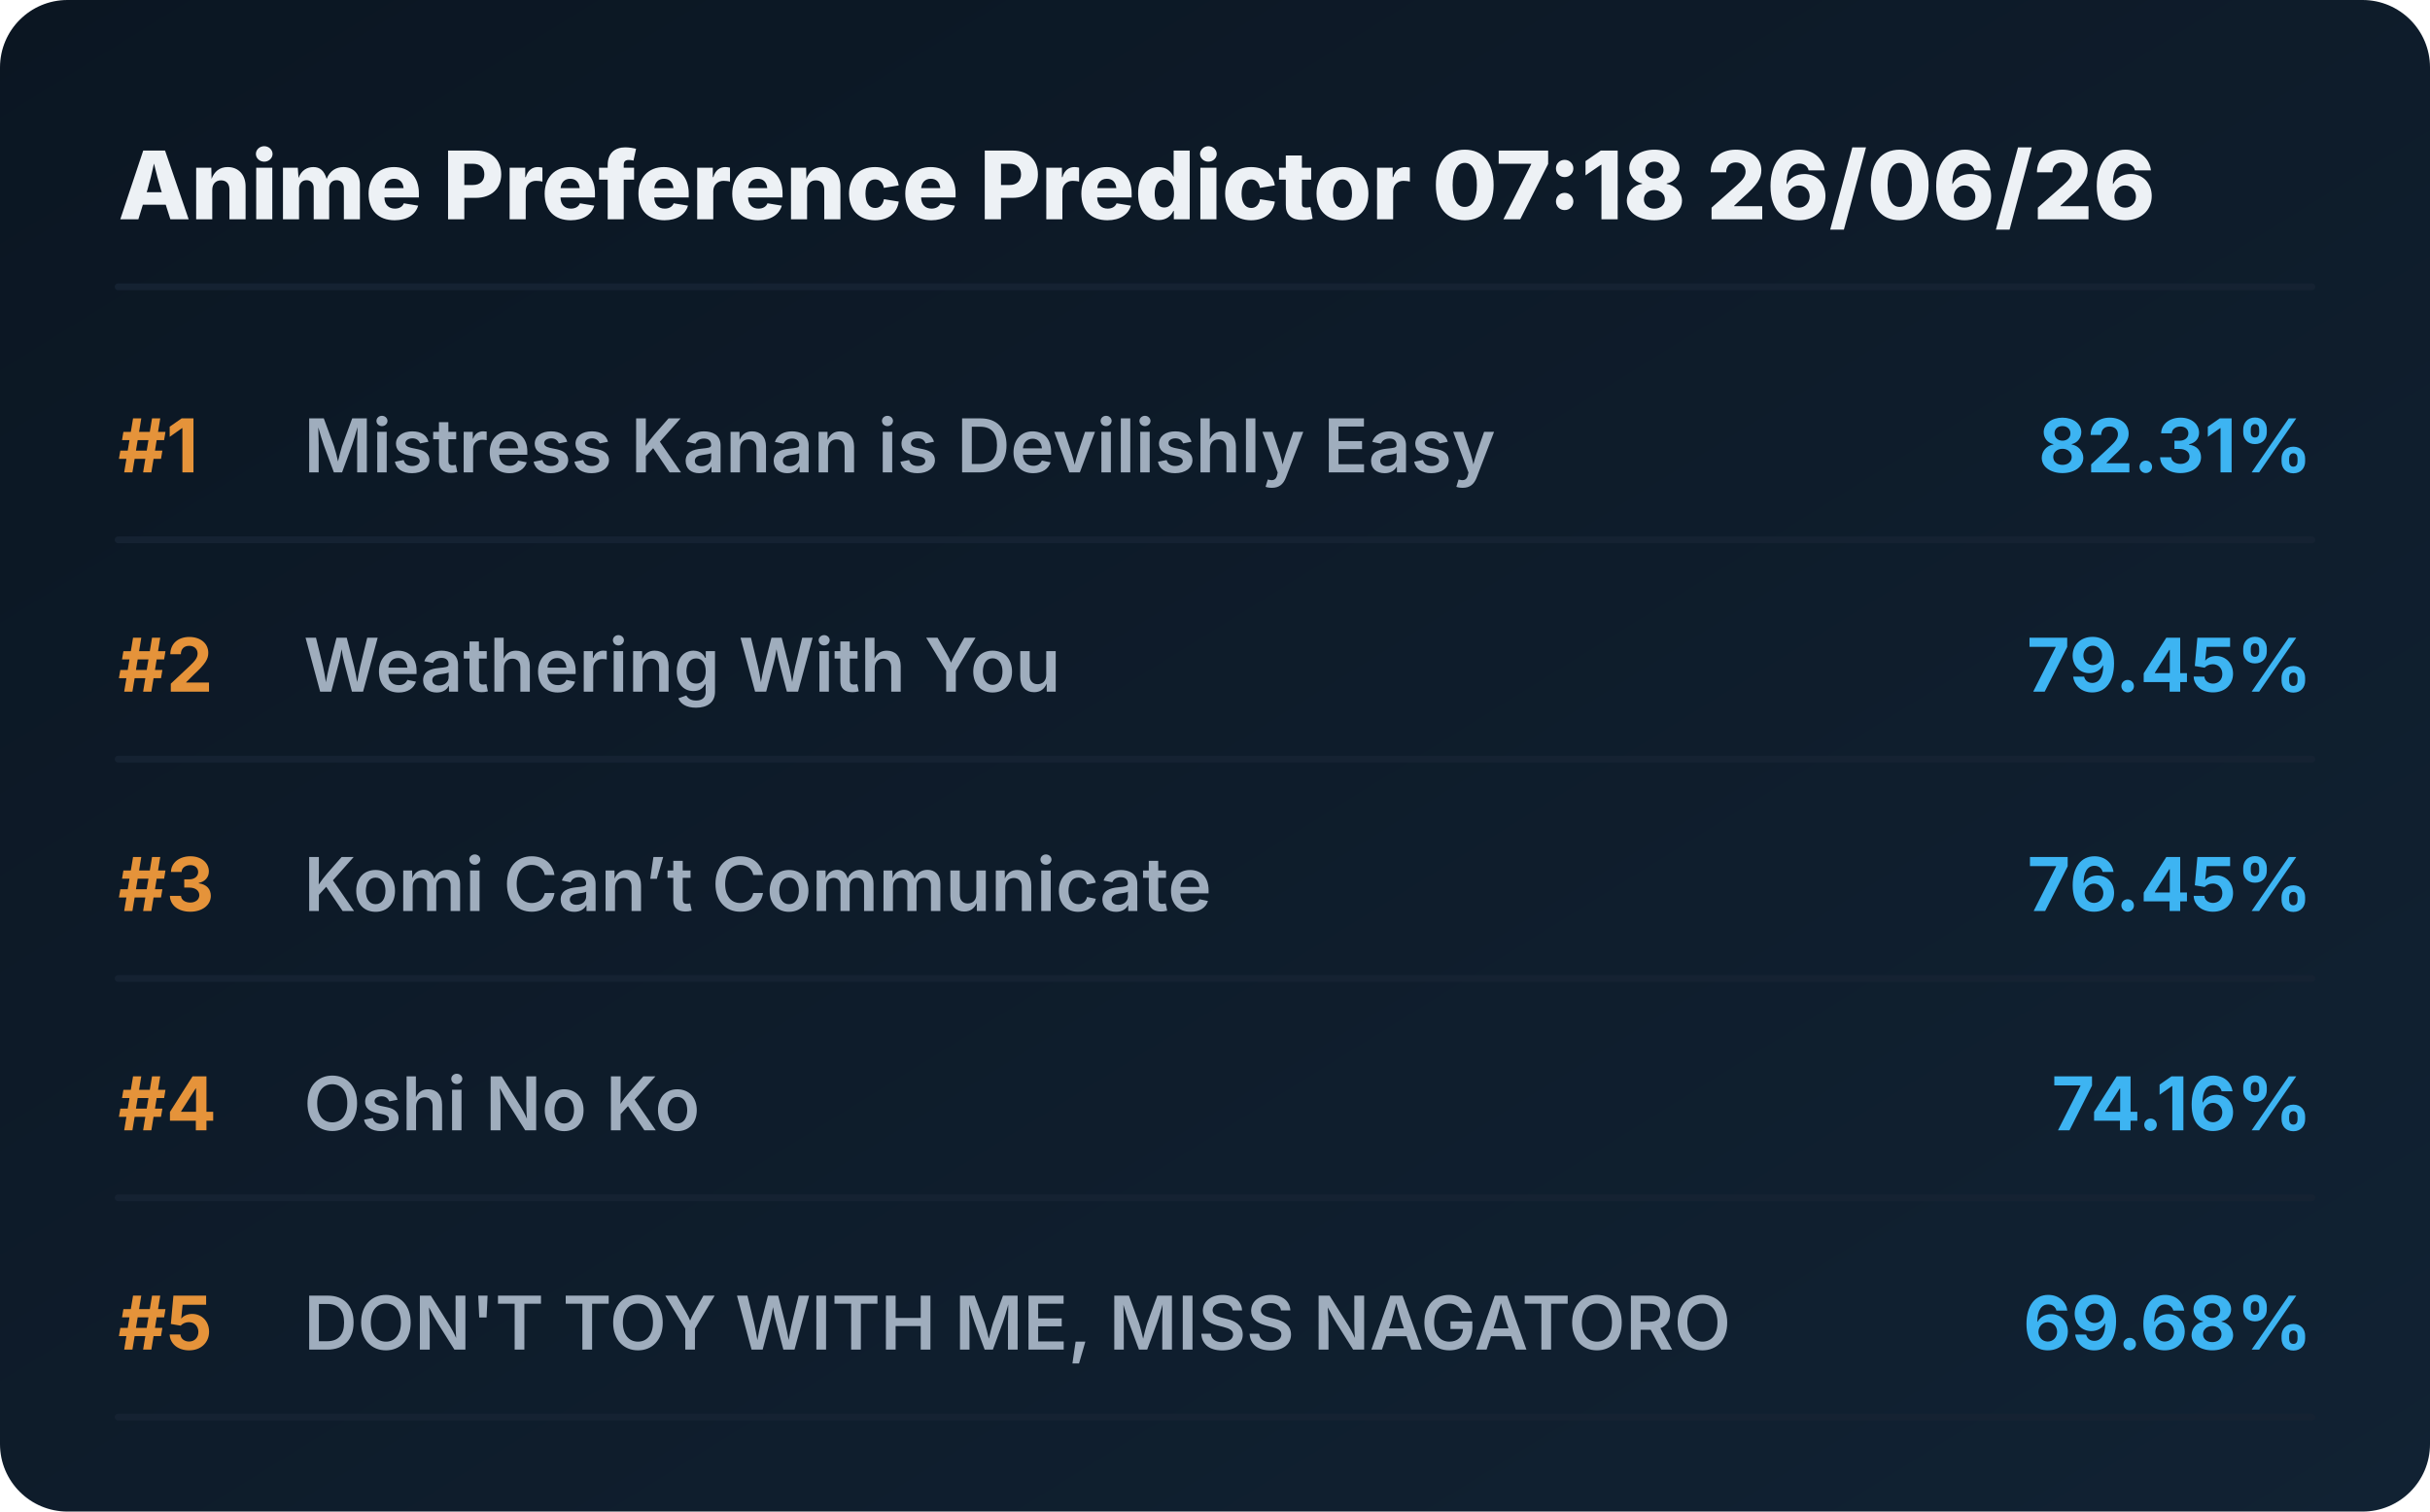
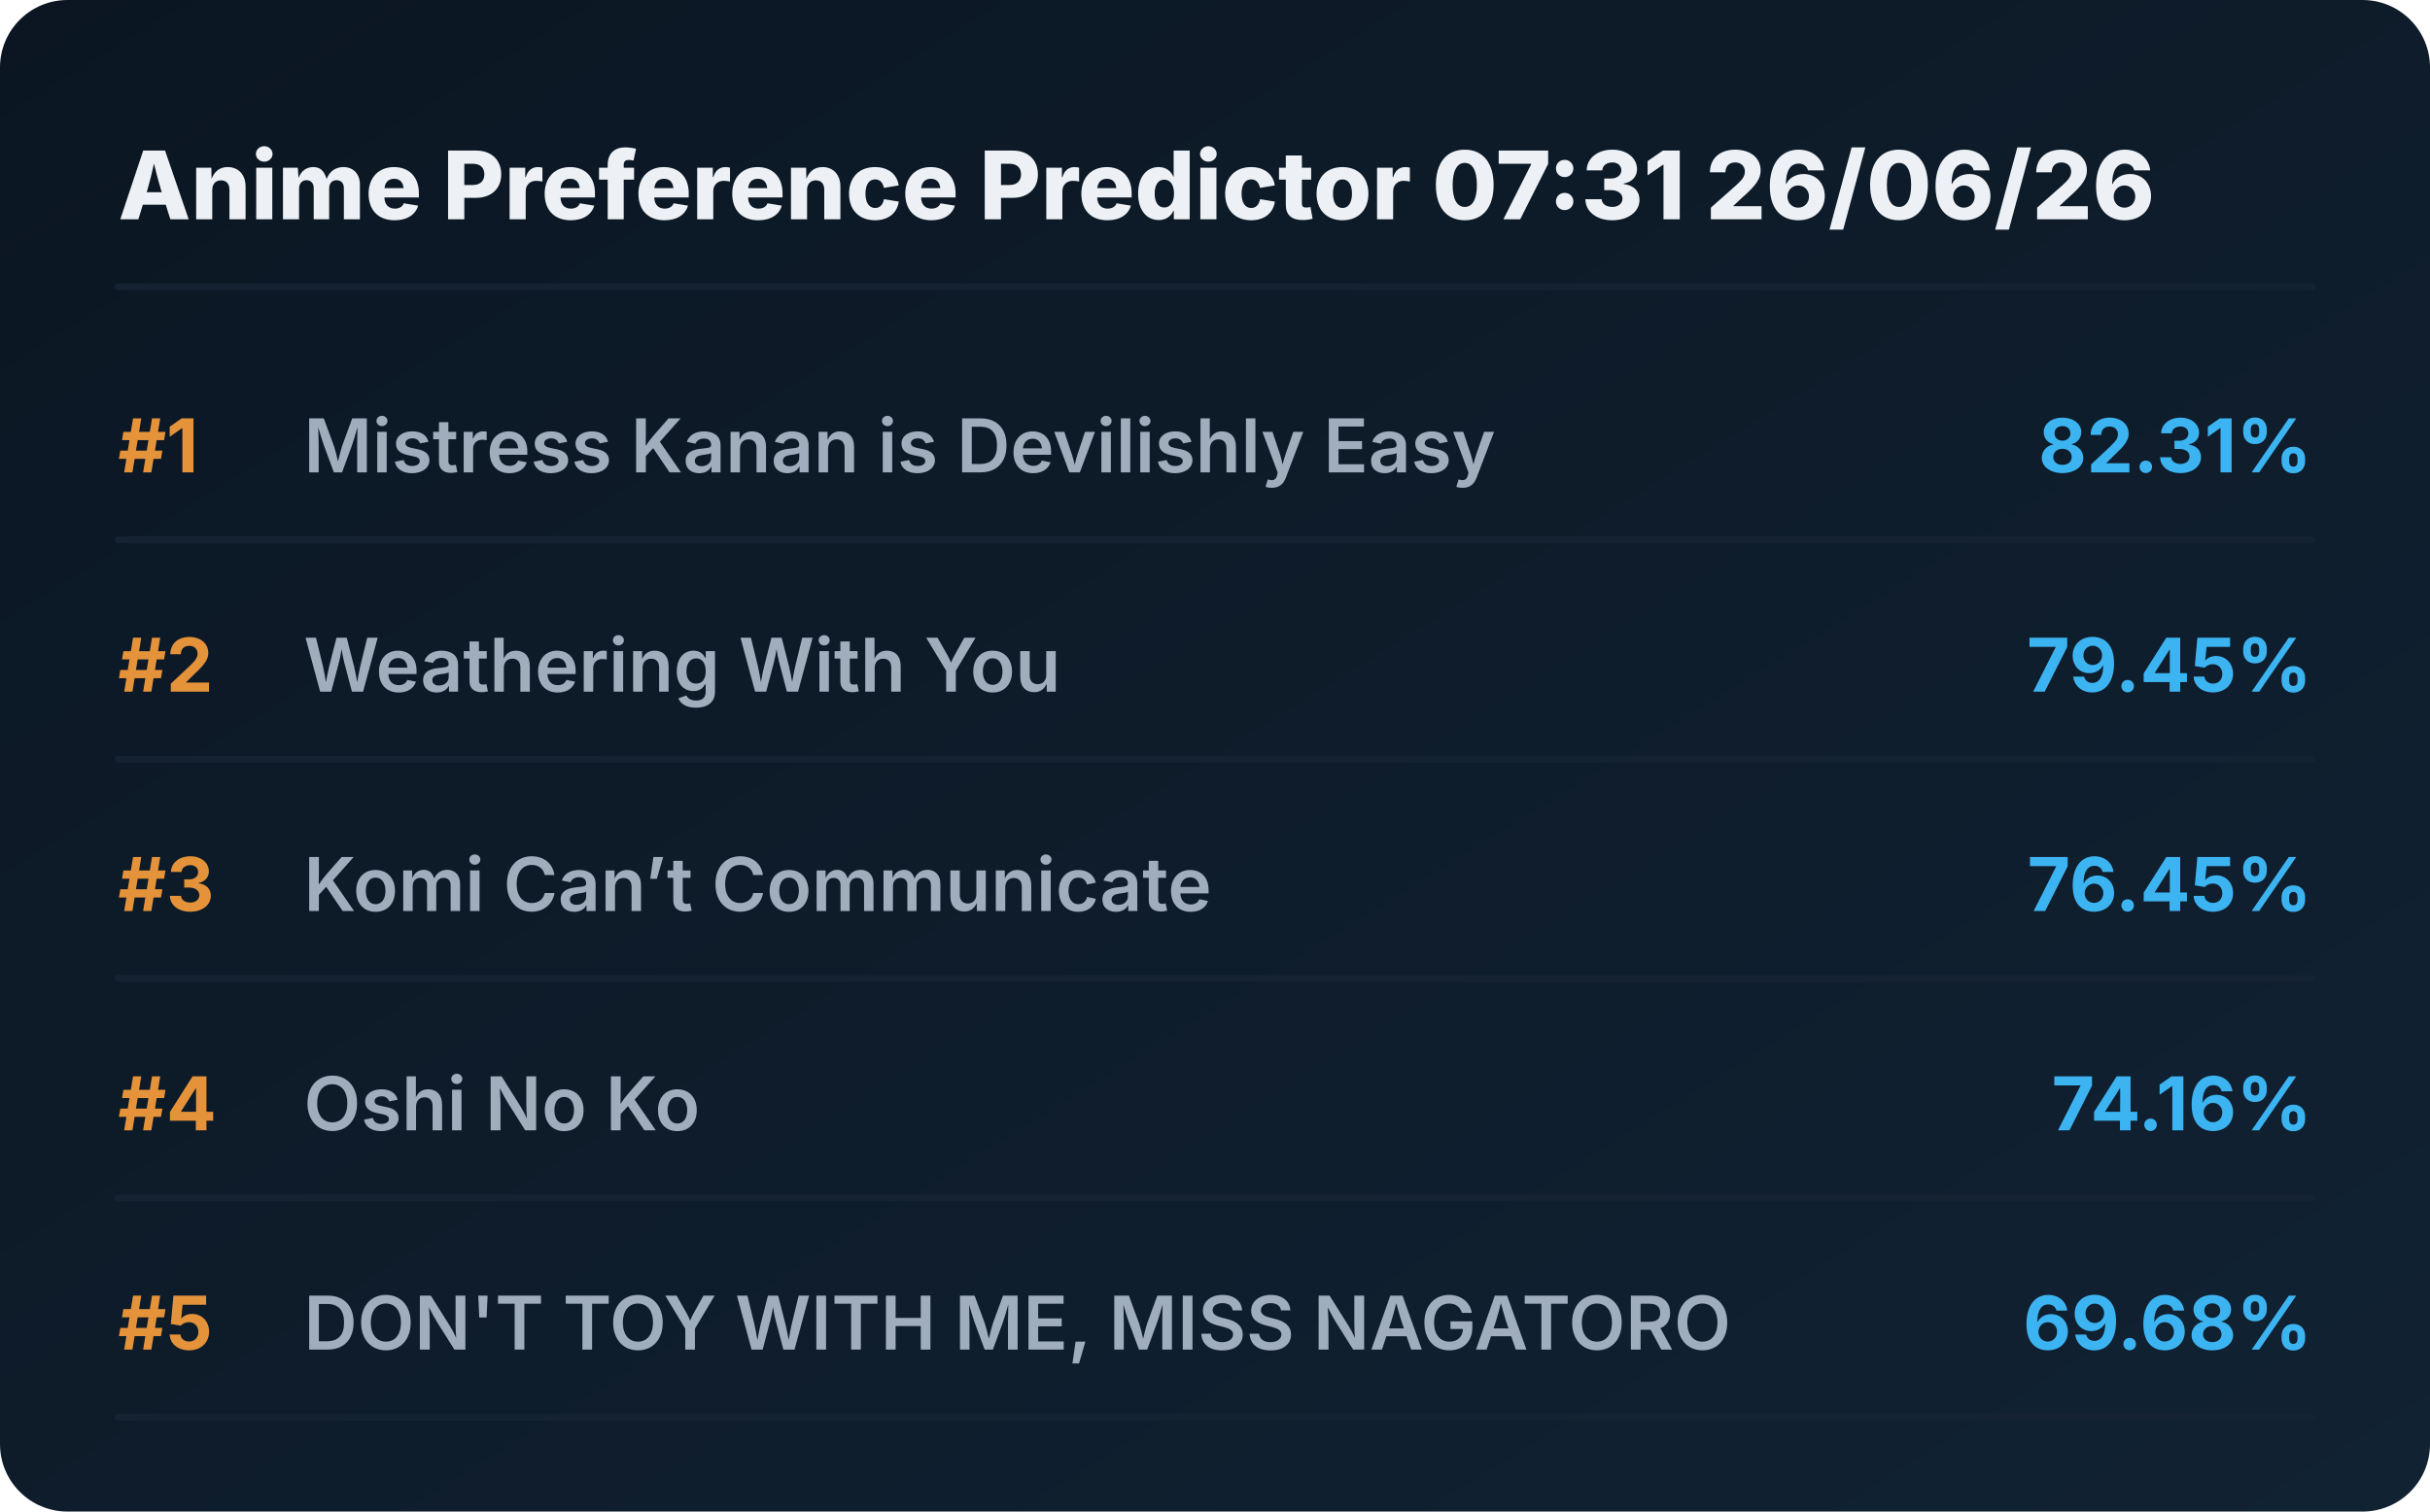
<svg xmlns="http://www.w3.org/2000/svg" viewBox="0 0 720 448" preserveAspectRatio="xMidYMid meet" style="width: 100%; height: auto; max-width: 720px;">
  <defs>
    <linearGradient id="boxGrad" x1="0%" y1="0%" x2="100%" y2="100%">
      <stop offset="0%" stop-color="#0b1622" />
      <stop offset="100%" stop-color="#112233" />
    </linearGradient>
    <clipPath id="titleClip">
      <rect x="90" y="0" width="510" height="100%" />
    </clipPath>
  </defs>
  <style>
    .bg { fill: url(#boxGrad); rx: 20px; }
    .header { font-family: 'Overpass', 'Inter', system-ui, sans-serif; font-weight: 800; font-size: 28px; fill: #edf1f5; }
    .rank { font-family: 'Overpass', 'Inter', system-ui, sans-serif; font-weight: 700; font-size: 22px; fill: #e5933a; }
    .title { font-family: 'Overpass', 'Inter', system-ui, sans-serif; font-weight: 600; font-size: 22px; fill: #9fadbd; }
    .score { font-family: 'Overpass', 'Inter', system-ui, sans-serif; font-weight: 700; font-size: 22px; fill: #3db4f2; }
    .line { stroke: #152232; stroke-width: 2; stroke-linecap: round; }
  </style>
  <rect class="bg" width="720" height="448" />
-   <text x="35" y="65" class="header">Anime Preference Predictor 07:18 26/06/26</text>
+   <text x="35" y="65" class="header">Anime Preference Predictor 07:31 26/06/26</text>
  <line x1="35" y1="85" x2="685" y2="85" class="line" />
  <g transform="translate(0, 0)">
    <text x="35" y="140" class="rank">#1</text>
    <text x="90" y="140" class="title">Mistress Kanan is Devilishly Easy</text>
    <text x="685" y="140" class="score" text-anchor="end">82.31%</text>
    <line x1="35" y1="160" x2="685" y2="160" class="line" />
  </g>
  <g transform="translate(0, 65)">
    <text x="35" y="140" class="rank">#2</text>
    <text x="90" y="140" class="title">Weathering With You</text>
    <text x="685" y="140" class="score" text-anchor="end">79.45%</text>
    <line x1="35" y1="160" x2="685" y2="160" class="line" />
  </g>
  <g transform="translate(0, 130)">
    <text x="35" y="140" class="rank">#3</text>
    <text x="90" y="140" class="title">Komi Can’t Communicate</text>
    <text x="685" y="140" class="score" text-anchor="end">76.45%</text>
    <line x1="35" y1="160" x2="685" y2="160" class="line" />
  </g>
  <g transform="translate(0, 195)">
    <text x="35" y="140" class="rank">#4</text>
    <text x="90" y="140" class="title">Oshi No Ko</text>
    <text x="685" y="140" class="score" text-anchor="end">74.16%</text>
    <line x1="35" y1="160" x2="685" y2="160" class="line" />
  </g>
  <g transform="translate(0, 260)">
    <text x="35" y="140" class="rank">#5</text>
    <text x="90" y="140" class="title">DON'T TOY WITH ME, MISS NAGATORO</text>
    <text x="685" y="140" class="score" text-anchor="end">69.68%</text>
    <line x1="35" y1="160" x2="685" y2="160" class="line" />
  </g>
</svg>
